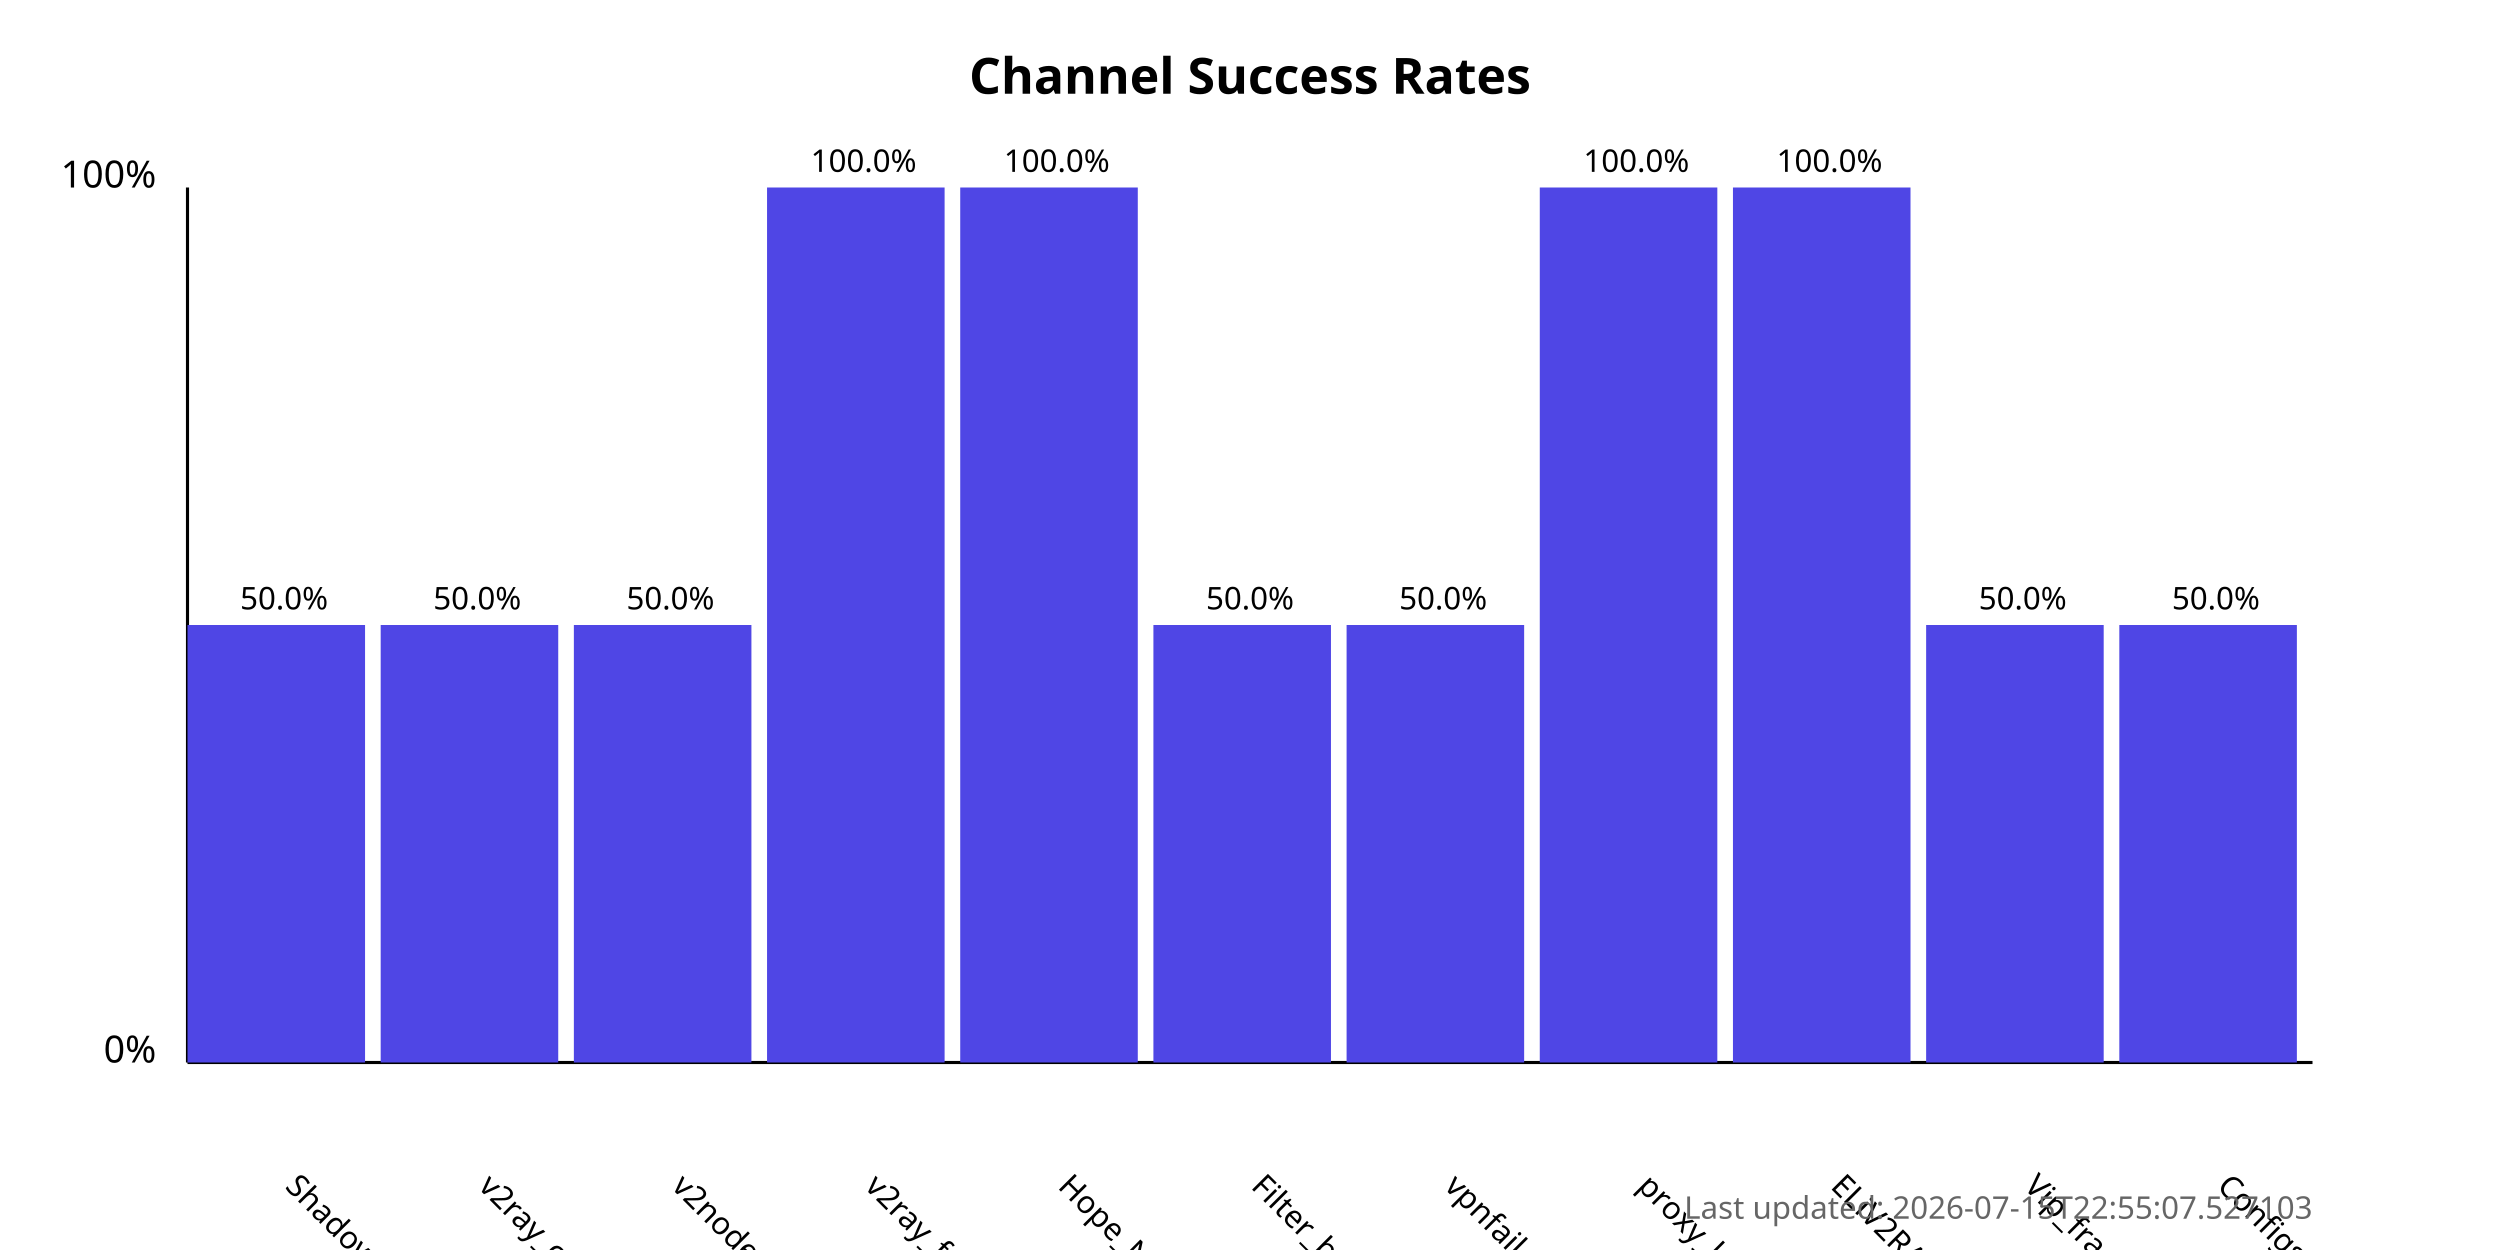
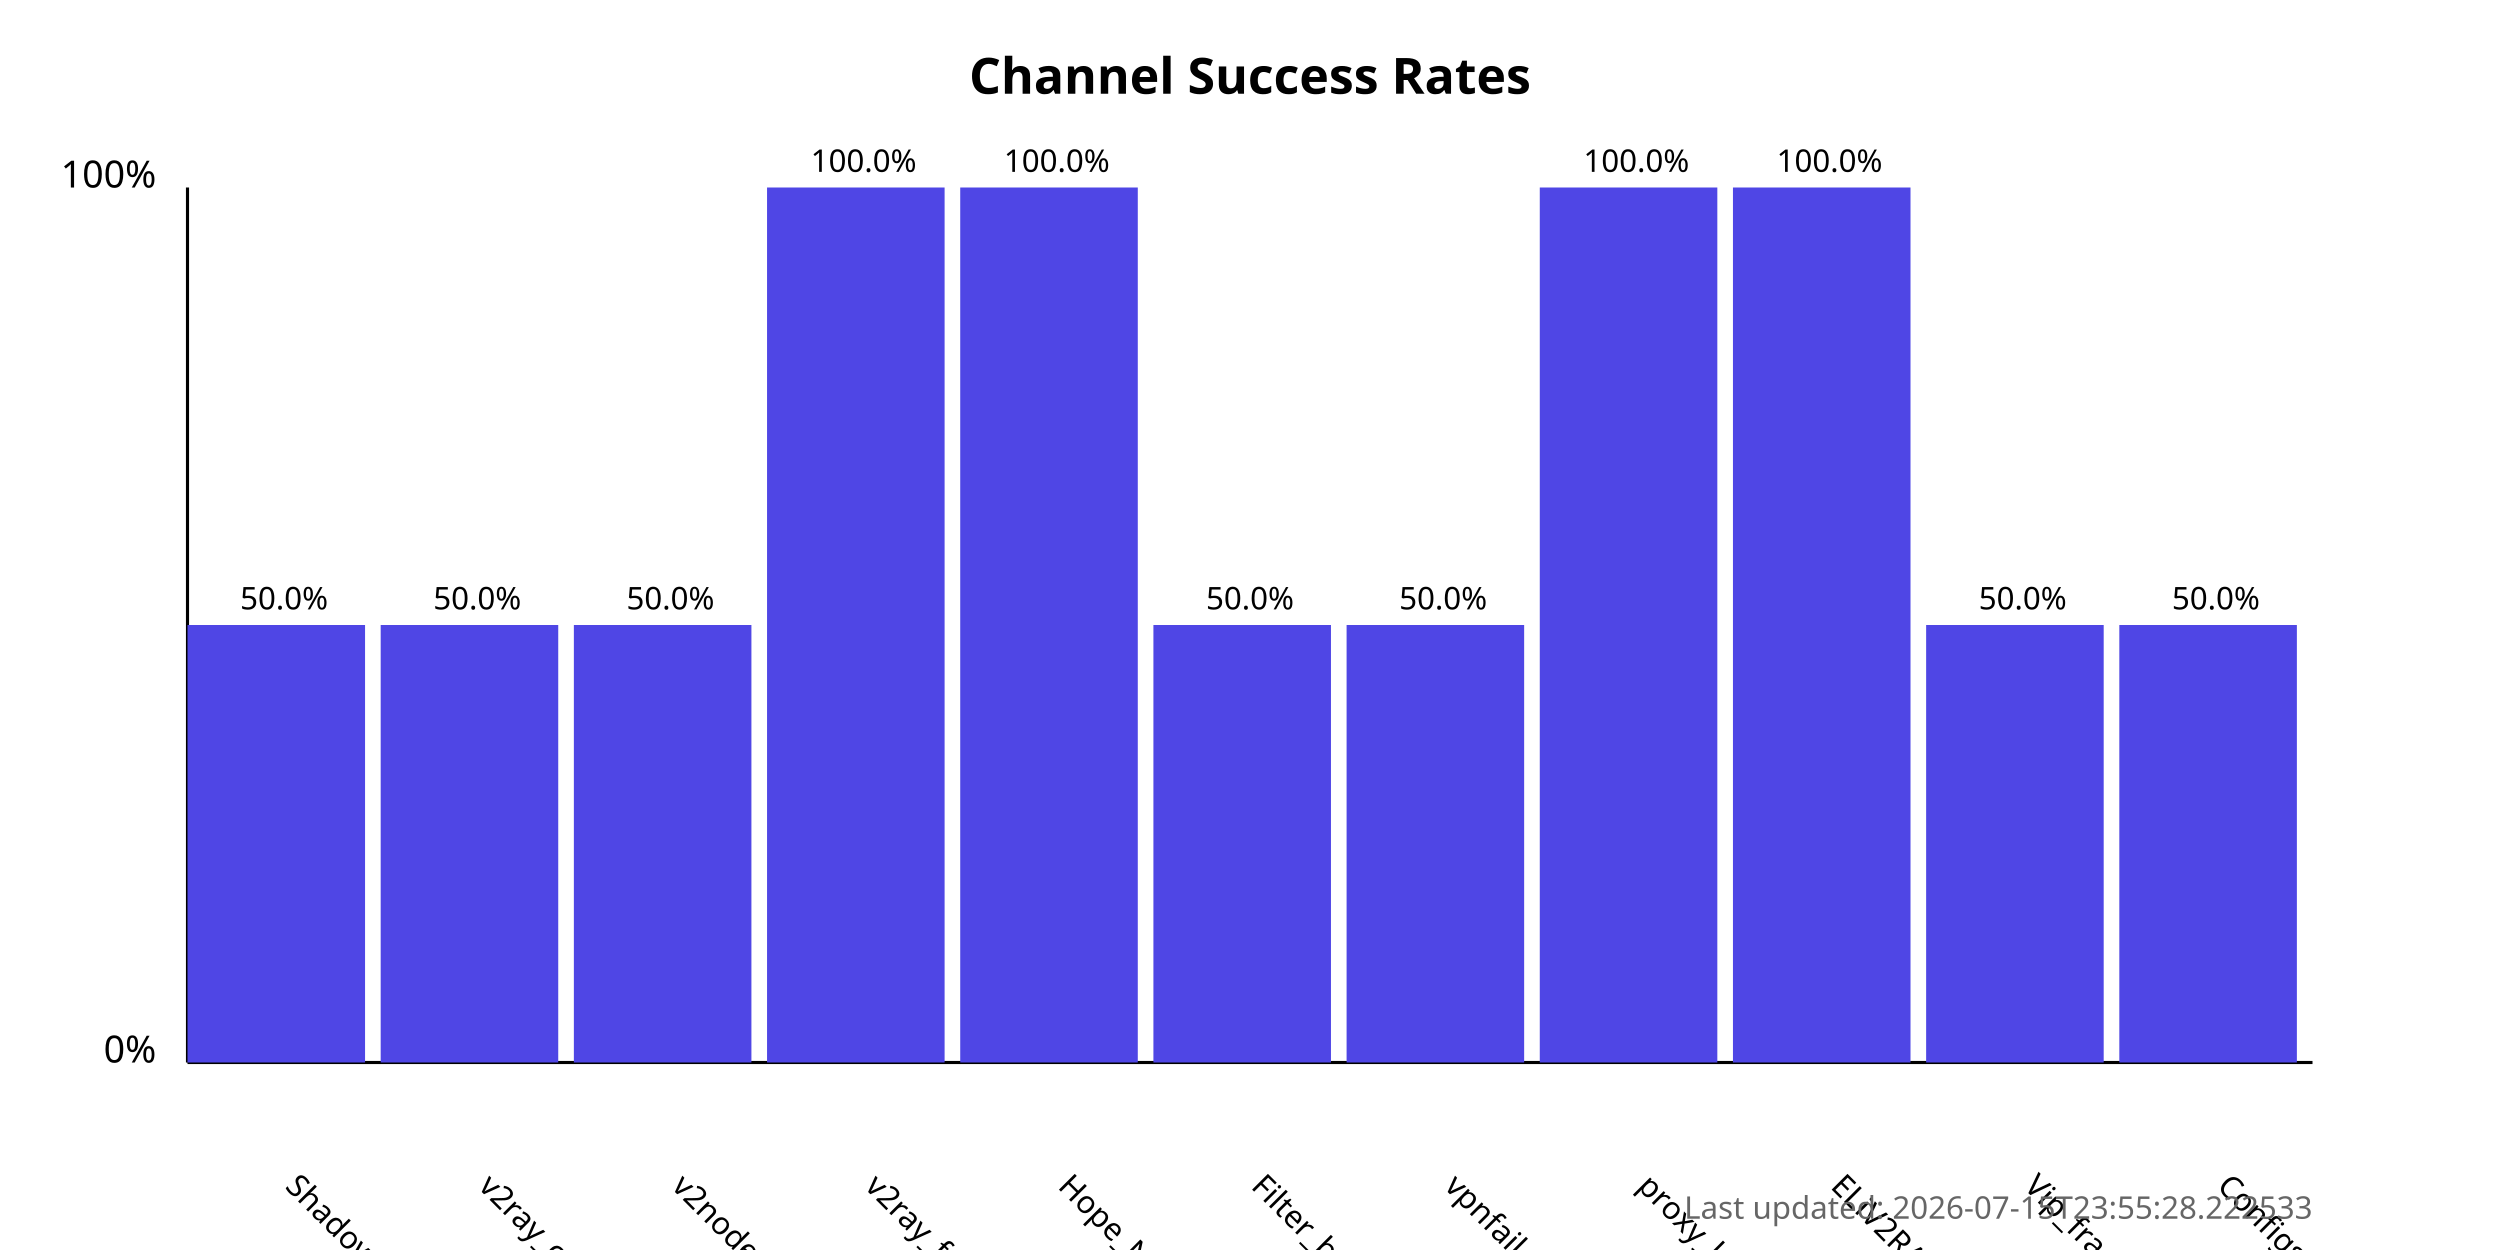
<svg xmlns="http://www.w3.org/2000/svg" width="800" height="400">
  <style>
            .chart-title { font: bold 16px sans-serif; }
            .axis-label { font: 12px sans-serif; }
            .tick-label { font: 10px sans-serif; }
            .bar { fill: #4f46e5; }
            .bar:hover { fill: #6366f1; }
            .timestamp { font: 10px sans-serif; fill: #666; }
        </style>
  <text x="400.0" y="30" text-anchor="middle" class="chart-title">
            Channel Success Rates
        </text>
  <line x1="60" y1="340" x2="60" y2="60" stroke="black" stroke-width="1" />
  <line x1="60" y1="340" x2="740" y2="340" stroke="black" stroke-width="1" />
  <text x="50" y="340" text-anchor="end" class="axis-label">0%</text>
  <text x="50" y="60" text-anchor="end" class="axis-label">100%</text>
  <g>
    <rect x="60" y="200.0" width="56.818" height="140.0" class="bar" />
    <text x="90.909" y="380" transform="rotate(45, 90.90909, 380)" text-anchor="start" class="tick-label">
                ShadowProxy66
            </text>
    <text x="90.909" y="195.0" text-anchor="middle" class="tick-label">
                50.0%
            </text>
  </g>
  <g>
    <rect x="121.818" y="200.0" width="56.818" height="140.0" class="bar" />
    <text x="152.727" y="380" transform="rotate(45, 152.7273, 380)" text-anchor="start" class="tick-label">
                v2ray_configs_pool
            </text>
    <text x="152.727" y="195.0" text-anchor="middle" class="tick-label">
                50.0%
            </text>
  </g>
  <g>
    <rect x="183.636" y="200.0" width="56.818" height="140.0" class="bar" />
    <text x="214.545" y="380" transform="rotate(45, 214.5455, 380)" text-anchor="start" class="tick-label">
                v2nodes
            </text>
    <text x="214.545" y="195.0" text-anchor="middle" class="tick-label">
                50.0%
            </text>
  </g>
  <g>
    <rect x="245.455" y="60.0" width="56.818" height="280.0" class="bar" />
    <text x="276.364" y="380" transform="rotate(45, 276.3636, 380)" text-anchor="start" class="tick-label">
                v2ray_free_conf
            </text>
    <text x="276.364" y="55.0" text-anchor="middle" class="tick-label">
                100.0%
            </text>
  </g>
  <g>
    <rect x="307.273" y="60.0" width="56.818" height="280.0" class="bar" />
    <text x="338.182" y="380" transform="rotate(45, 338.1818, 380)" text-anchor="start" class="tick-label">
                Hope_Net
            </text>
    <text x="338.182" y="55.0" text-anchor="middle" class="tick-label">
                100.0%
            </text>
  </g>
  <g>
    <rect x="369.091" y="200.0" width="56.818" height="140.0" class="bar" />
    <text x="400.0" y="380" transform="rotate(45, 400.0, 380)" text-anchor="start" class="tick-label">
                Filter_breaker
            </text>
    <text x="400.0" y="195.0" text-anchor="middle" class="tick-label">
                50.0%
            </text>
  </g>
  <g>
    <rect x="430.909" y="200.0" width="56.818" height="140.0" class="bar" />
    <text x="461.818" y="380" transform="rotate(45, 461.8182, 380)" text-anchor="start" class="tick-label">
                vpnfail_vless
            </text>
    <text x="461.818" y="195.0" text-anchor="middle" class="tick-label">
                50.0%
            </text>
  </g>
  <g>
    <rect x="492.727" y="60.0" width="56.818" height="280.0" class="bar" />
    <text x="523.636" y="380" transform="rotate(45, 523.6364, 380)" text-anchor="start" class="tick-label">
                proxy_kafee
            </text>
    <text x="523.636" y="55.0" text-anchor="middle" class="tick-label">
                100.0%
            </text>
  </g>
  <g>
    <rect x="554.545" y="60.0" width="56.818" height="280.0" class="bar" />
    <text x="585.455" y="380" transform="rotate(45, 585.4545, 380)" text-anchor="start" class="tick-label">
                ELiV2RAY
            </text>
    <text x="585.455" y="55.0" text-anchor="middle" class="tick-label">
                100.0%
            </text>
  </g>
  <g>
    <rect x="616.364" y="200.0" width="56.818" height="140.0" class="bar" />
    <text x="647.273" y="380" transform="rotate(45, 647.2727, 380)" text-anchor="start" class="tick-label">
                Vip_fragment_v2ray
            </text>
    <text x="647.273" y="195.0" text-anchor="middle" class="tick-label">
                50.0%
            </text>
  </g>
  <g>
    <rect x="678.182" y="200.0" width="56.818" height="140.0" class="bar" />
    <text x="709.091" y="380" transform="rotate(45, 709.0909, 380)" text-anchor="start" class="tick-label">
                ConfigsHubPlus
            </text>
    <text x="709.091" y="195.0" text-anchor="middle" class="tick-label">
                50.0%
            </text>
  </g>
  <text x="740" y="390" text-anchor="end" class="timestamp">
-             Last updated: 2026-07-15T22:55:07.527103
+             Last updated: 2026-07-15T23:55:28.222533
        </text>
</svg>
